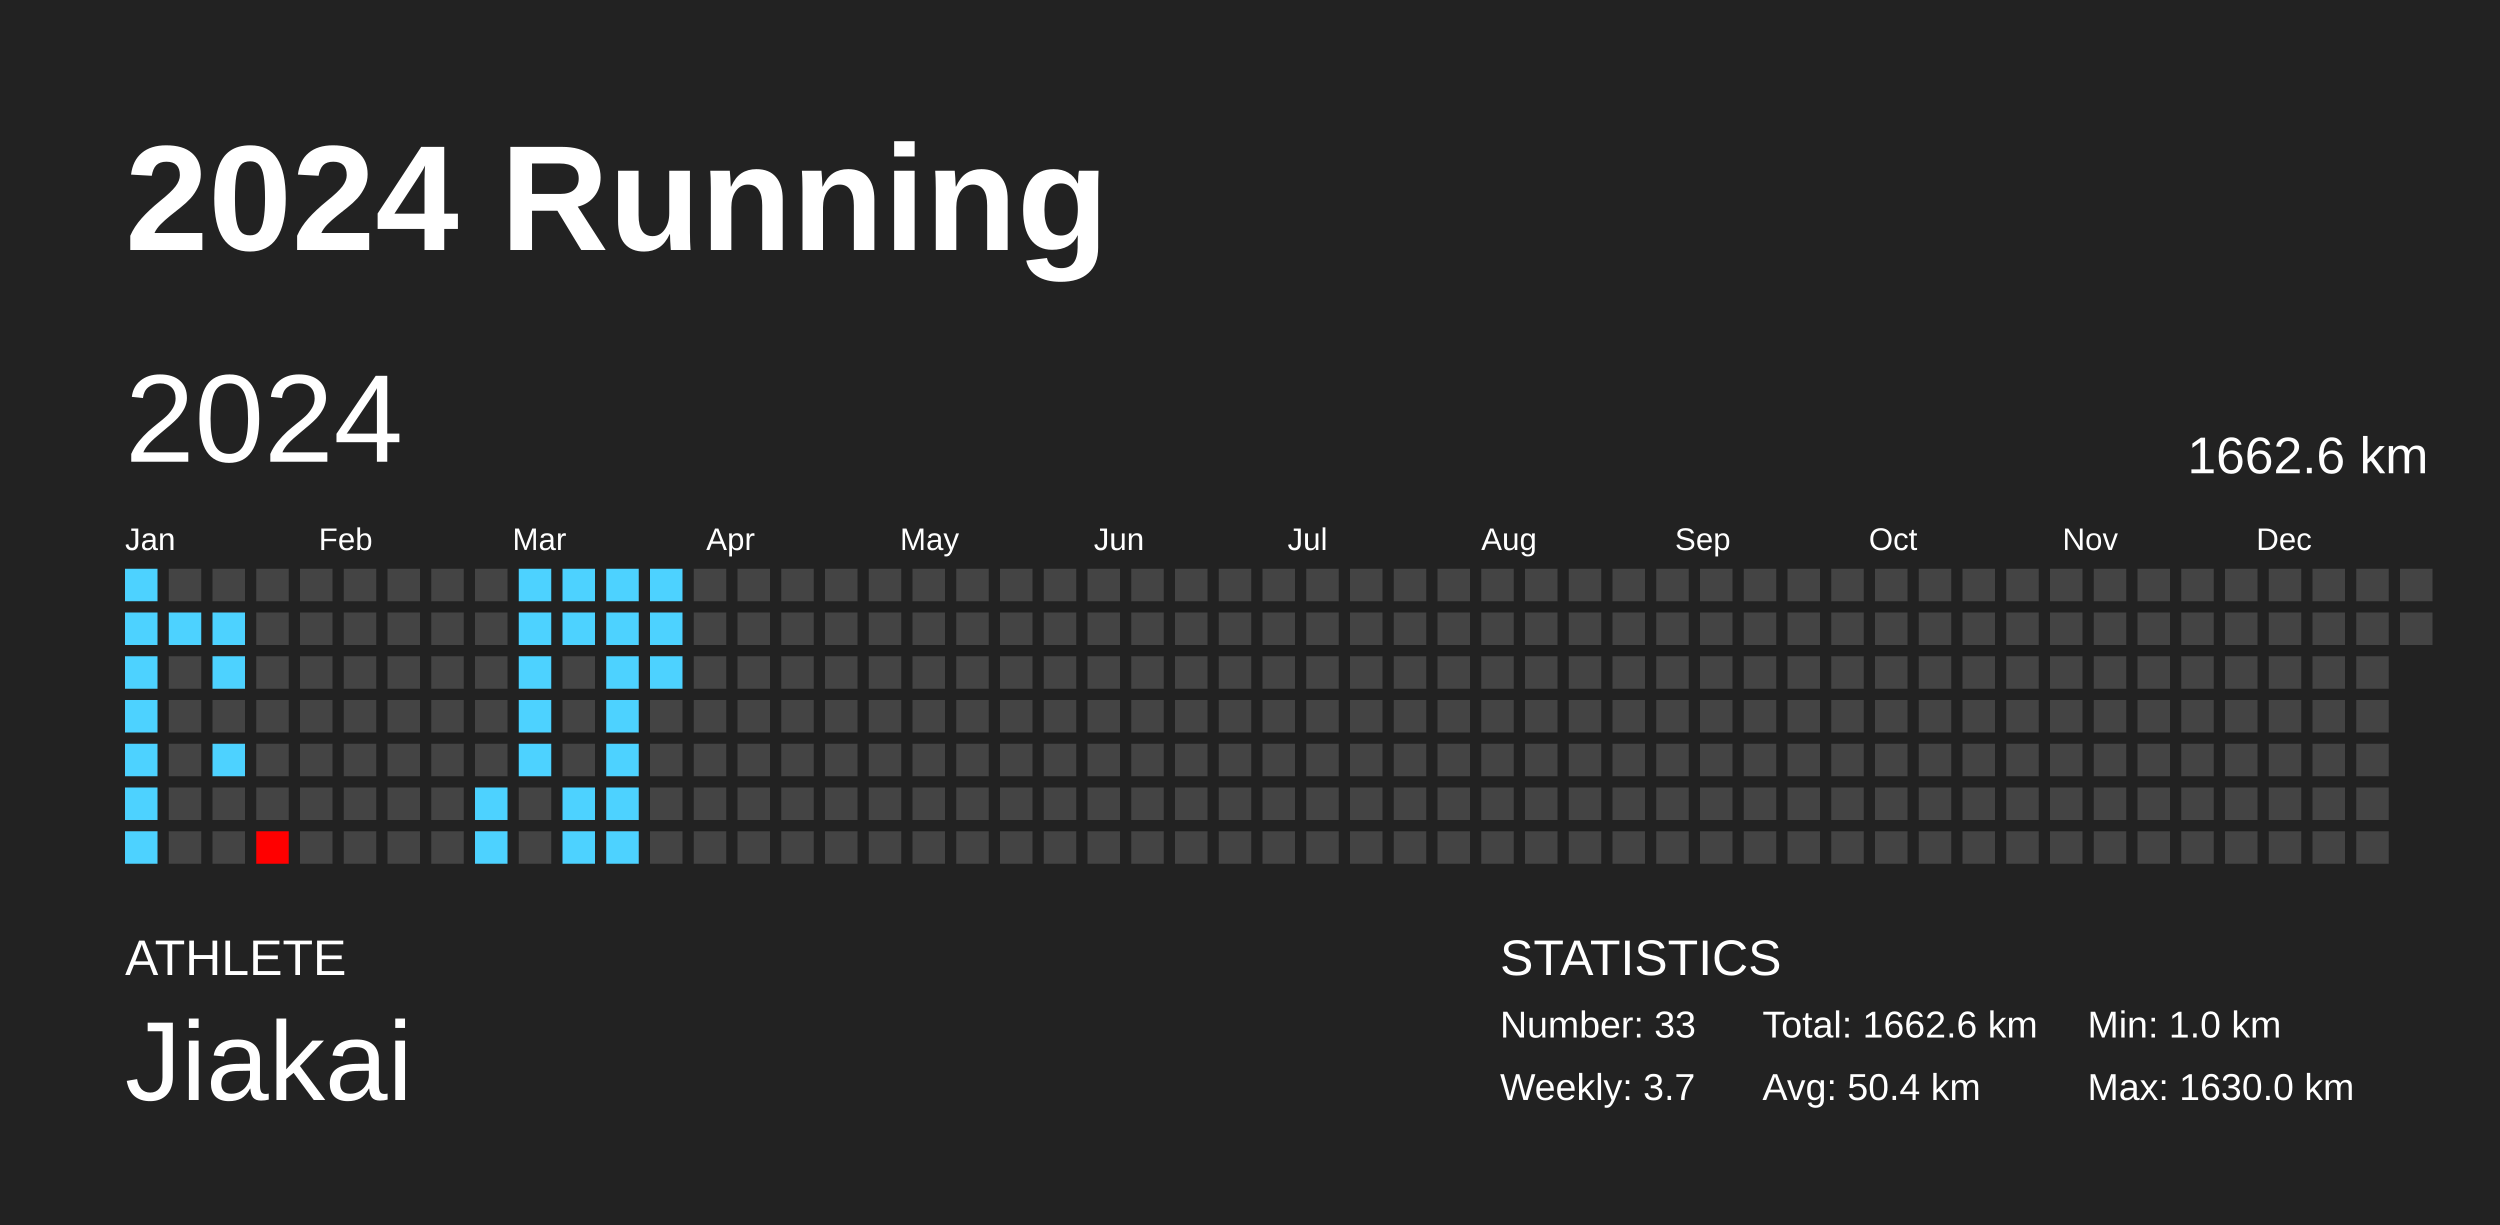
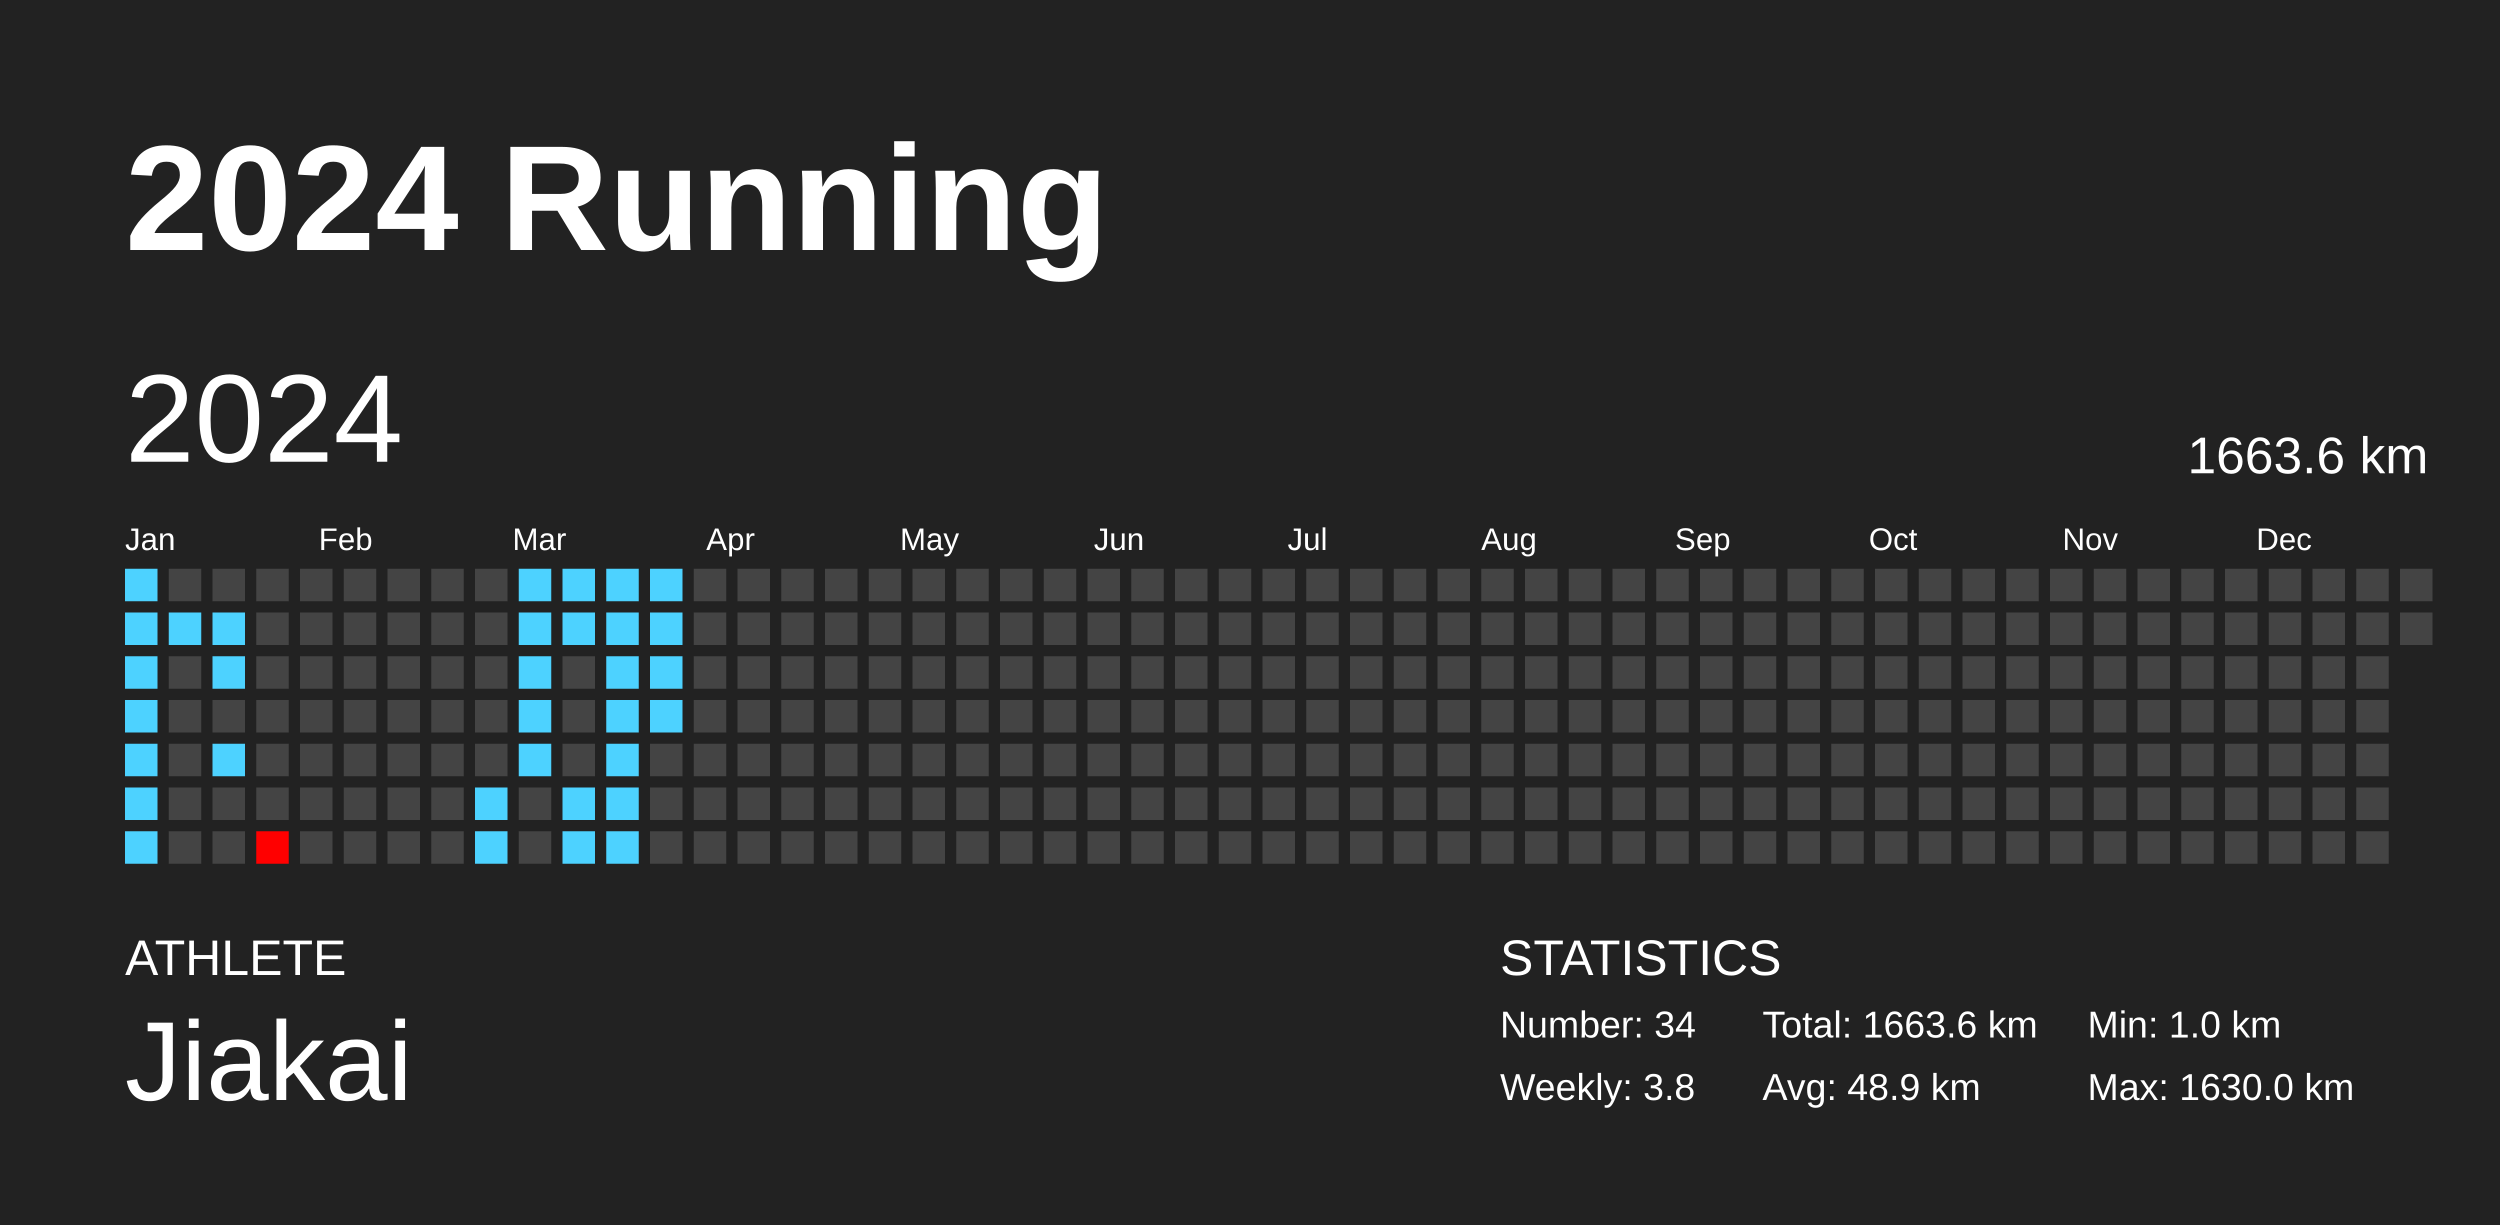
<svg xmlns="http://www.w3.org/2000/svg" baseProfile="full" height="98mm" version="1.1" viewBox="0,0,200,98" width="200mm">
  <defs />
  <rect fill="#222222" height="98" width="200" x="0" y="0" />
  <text fill="#FFFFFF" style="font-size:12px; font-family:Arial; font-weight:bold;" x="10" y="20">2024 Running</text>
  <text fill="#FFFFFF" style="font-size:4px; font-family:Arial" x="10" y="78">ATHLETE</text>
  <text fill="#FFFFFF" style="font-size:9px; font-family:Arial" x="10" y="88">Jiakai</text>
  <text fill="#FFFFFF" style="font-size:4px; font-family:Arial" x="120" y="78">STATISTICS</text>
-   <text fill="#FFFFFF" style="font-size:3px; font-family:Arial" x="120" y="83">Number: 33</text>
-   <text fill="#FFFFFF" style="font-size:3px; font-family:Arial" x="120" y="88">Weekly: 3.7</text>
-   <text fill="#FFFFFF" style="font-size:3px; font-family:Arial" x="141" y="83">Total: 1662.6 km</text>
-   <text fill="#FFFFFF" style="font-size:3px; font-family:Arial" x="141" y="88">Avg: 50.4 km</text>
+   <text fill="#FFFFFF" style="font-size:3px; font-family:Arial" x="120" y="83">Number: 34</text>
+   <text fill="#FFFFFF" style="font-size:3px; font-family:Arial" x="120" y="88">Weekly: 3.8</text>
+   <text fill="#FFFFFF" style="font-size:3px; font-family:Arial" x="141" y="83">Total: 1663.6 km</text>
+   <text fill="#FFFFFF" style="font-size:3px; font-family:Arial" x="141" y="88">Avg: 48.9 km</text>
  <text fill="#FFFFFF" style="font-size:3px; font-family:Arial" x="167" y="83">Min: 1.0 km</text>
  <text fill="#FFFFFF" style="font-size:3px; font-family:Arial" x="167" y="88">Max: 1630.0 km</text>
  <text dominant-baseline="hanging" fill="#FFFFFF" style="font-size:10.0px; font-family:Arial;" x="10" y="30">2024</text>
-   <text dominant-baseline="hanging" fill="#FFFFFF" style="font-size:4.125px; font-family:Arial;" x="175" y="35">1662.6 km</text>
+   <text dominant-baseline="hanging" fill="#FFFFFF" style="font-size:4.125px; font-family:Arial;" x="175" y="35">1663.6 km</text>
  <text fill="#FFFFFF" style="font-size:2.5px; font-family:Arial" x="10.0" y="44">Jan</text>
  <text fill="#FFFFFF" style="font-size:2.5px; font-family:Arial" x="25.5" y="44">Feb</text>
  <text fill="#FFFFFF" style="font-size:2.5px; font-family:Arial" x="41.0" y="44">Mar</text>
  <text fill="#FFFFFF" style="font-size:2.5px; font-family:Arial" x="56.5" y="44">Apr</text>
  <text fill="#FFFFFF" style="font-size:2.5px; font-family:Arial" x="72.0" y="44">May</text>
  <text fill="#FFFFFF" style="font-size:2.5px; font-family:Arial" x="87.5" y="44">Jun</text>
  <text fill="#FFFFFF" style="font-size:2.5px; font-family:Arial" x="103.0" y="44">Jul</text>
  <text fill="#FFFFFF" style="font-size:2.5px; font-family:Arial" x="118.5" y="44">Aug</text>
  <text fill="#FFFFFF" style="font-size:2.5px; font-family:Arial" x="134.0" y="44">Sep</text>
  <text fill="#FFFFFF" style="font-size:2.5px; font-family:Arial" x="149.5" y="44">Oct</text>
  <text fill="#FFFFFF" style="font-size:2.5px; font-family:Arial" x="165.0" y="44">Nov</text>
  <text fill="#FFFFFF" style="font-size:2.5px; font-family:Arial" x="180.5" y="44">Dec</text>
  <rect fill="#4dd2ff" height="2.6" width="2.6" x="10.0" y="45.5" />
  <rect fill="#4dd2ff" height="2.6" width="2.6" x="10.0" y="49.0" />
  <rect fill="#4dd2ff" height="2.6" width="2.6" x="10.0" y="52.5" />
  <rect fill="#4dd2ff" height="2.6" width="2.6" x="10.0" y="56.0" />
  <rect fill="#4dd2ff" height="2.6" width="2.6" x="10.0" y="59.5" />
  <rect fill="#4dd2ff" height="2.6" width="2.6" x="10.0" y="63.0" />
  <rect fill="#4dd2ff" height="2.6" width="2.6" x="10.0" y="66.5" />
  <rect fill="#444444" height="2.6" width="2.6" x="13.5" y="45.5" />
  <rect fill="#4dd2ff" height="2.6" width="2.6" x="13.5" y="49.0" />
  <rect fill="#444444" height="2.6" width="2.6" x="13.5" y="52.5" />
  <rect fill="#444444" height="2.6" width="2.6" x="13.5" y="56.0" />
  <rect fill="#444444" height="2.6" width="2.6" x="13.5" y="59.5" />
  <rect fill="#444444" height="2.6" width="2.6" x="13.5" y="63.0" />
  <rect fill="#444444" height="2.6" width="2.6" x="13.5" y="66.5" />
  <rect fill="#444444" height="2.6" width="2.6" x="17.0" y="45.5" />
  <rect fill="#4dd2ff" height="2.6" width="2.6" x="17.0" y="49.0" />
  <rect fill="#4dd2ff" height="2.6" width="2.6" x="17.0" y="52.5" />
  <rect fill="#444444" height="2.6" width="2.6" x="17.0" y="56.0" />
  <rect fill="#4dd2ff" height="2.6" width="2.6" x="17.0" y="59.5" />
  <rect fill="#444444" height="2.6" width="2.6" x="17.0" y="63.0" />
  <rect fill="#444444" height="2.6" width="2.6" x="17.0" y="66.5" />
  <rect fill="#444444" height="2.6" width="2.6" x="20.5" y="45.5" />
  <rect fill="#444444" height="2.6" width="2.6" x="20.5" y="49.0" />
  <rect fill="#444444" height="2.6" width="2.6" x="20.5" y="52.5" />
  <rect fill="#444444" height="2.6" width="2.6" x="20.5" y="56.0" />
  <rect fill="#444444" height="2.6" width="2.6" x="20.5" y="59.5" />
  <rect fill="#444444" height="2.6" width="2.6" x="20.5" y="63.0" />
  <rect fill="red" height="2.6" width="2.6" x="20.5" y="66.5" />
  <rect fill="#444444" height="2.6" width="2.6" x="24.0" y="45.5" />
  <rect fill="#444444" height="2.6" width="2.6" x="24.0" y="49.0" />
  <rect fill="#444444" height="2.6" width="2.6" x="24.0" y="52.5" />
  <rect fill="#444444" height="2.6" width="2.6" x="24.0" y="56.0" />
  <rect fill="#444444" height="2.6" width="2.6" x="24.0" y="59.5" />
  <rect fill="#444444" height="2.6" width="2.6" x="24.0" y="63.0" />
  <rect fill="#444444" height="2.6" width="2.6" x="24.0" y="66.5" />
  <rect fill="#444444" height="2.6" width="2.6" x="27.5" y="45.5" />
  <rect fill="#444444" height="2.6" width="2.6" x="27.5" y="49.0" />
  <rect fill="#444444" height="2.6" width="2.6" x="27.5" y="52.5" />
  <rect fill="#444444" height="2.6" width="2.6" x="27.5" y="56.0" />
  <rect fill="#444444" height="2.6" width="2.6" x="27.5" y="59.5" />
  <rect fill="#444444" height="2.6" width="2.6" x="27.5" y="63.0" />
  <rect fill="#444444" height="2.6" width="2.6" x="27.5" y="66.5" />
  <rect fill="#444444" height="2.6" width="2.6" x="31.0" y="45.5" />
  <rect fill="#444444" height="2.6" width="2.6" x="31.0" y="49.0" />
  <rect fill="#444444" height="2.6" width="2.6" x="31.0" y="52.5" />
  <rect fill="#444444" height="2.6" width="2.6" x="31.0" y="56.0" />
  <rect fill="#444444" height="2.6" width="2.6" x="31.0" y="59.5" />
  <rect fill="#444444" height="2.6" width="2.6" x="31.0" y="63.0" />
  <rect fill="#444444" height="2.6" width="2.6" x="31.0" y="66.5" />
  <rect fill="#444444" height="2.6" width="2.6" x="34.5" y="45.5" />
  <rect fill="#444444" height="2.6" width="2.6" x="34.5" y="49.0" />
  <rect fill="#444444" height="2.6" width="2.6" x="34.5" y="52.5" />
  <rect fill="#444444" height="2.6" width="2.6" x="34.5" y="56.0" />
  <rect fill="#444444" height="2.6" width="2.6" x="34.5" y="59.5" />
  <rect fill="#444444" height="2.6" width="2.6" x="34.5" y="63.0" />
  <rect fill="#444444" height="2.6" width="2.6" x="34.5" y="66.5" />
  <rect fill="#444444" height="2.6" width="2.6" x="38.0" y="45.5" />
  <rect fill="#444444" height="2.6" width="2.6" x="38.0" y="49.0" />
  <rect fill="#444444" height="2.6" width="2.6" x="38.0" y="52.5" />
  <rect fill="#444444" height="2.6" width="2.6" x="38.0" y="56.0" />
  <rect fill="#444444" height="2.6" width="2.6" x="38.0" y="59.5" />
  <rect fill="#4dd2ff" height="2.6" width="2.6" x="38.0" y="63.0" />
  <rect fill="#4dd2ff" height="2.6" width="2.6" x="38.0" y="66.5" />
  <rect fill="#4dd2ff" height="2.6" width="2.6" x="41.5" y="45.5" />
  <rect fill="#4dd2ff" height="2.6" width="2.6" x="41.5" y="49.0" />
  <rect fill="#4dd2ff" height="2.6" width="2.6" x="41.5" y="52.5" />
  <rect fill="#4dd2ff" height="2.6" width="2.6" x="41.5" y="56.0" />
  <rect fill="#4dd2ff" height="2.6" width="2.6" x="41.5" y="59.5" />
  <rect fill="#444444" height="2.6" width="2.6" x="41.5" y="63.0" />
  <rect fill="#444444" height="2.6" width="2.6" x="41.5" y="66.5" />
  <rect fill="#4dd2ff" height="2.6" width="2.6" x="45.0" y="45.5" />
  <rect fill="#4dd2ff" height="2.6" width="2.6" x="45.0" y="49.0" />
  <rect fill="#444444" height="2.6" width="2.6" x="45.0" y="52.5" />
  <rect fill="#444444" height="2.6" width="2.6" x="45.0" y="56.0" />
  <rect fill="#444444" height="2.6" width="2.6" x="45.0" y="59.5" />
  <rect fill="#4dd2ff" height="2.6" width="2.6" x="45.0" y="63.0" />
  <rect fill="#4dd2ff" height="2.6" width="2.6" x="45.0" y="66.5" />
  <rect fill="#4dd2ff" height="2.6" width="2.6" x="48.5" y="45.5" />
  <rect fill="#4dd2ff" height="2.6" width="2.6" x="48.5" y="49.0" />
  <rect fill="#4dd2ff" height="2.6" width="2.6" x="48.5" y="52.5" />
  <rect fill="#4dd2ff" height="2.6" width="2.6" x="48.5" y="56.0" />
  <rect fill="#4dd2ff" height="2.6" width="2.6" x="48.5" y="59.5" />
  <rect fill="#4dd2ff" height="2.6" width="2.6" x="48.5" y="63.0" />
  <rect fill="#4dd2ff" height="2.6" width="2.6" x="48.5" y="66.5" />
  <rect fill="#4dd2ff" height="2.6" width="2.6" x="52.0" y="45.5" />
  <rect fill="#4dd2ff" height="2.6" width="2.6" x="52.0" y="49.0" />
  <rect fill="#4dd2ff" height="2.6" width="2.6" x="52.0" y="52.5" />
-   <rect fill="#444444" height="2.6" width="2.6" x="52.0" y="56.0" />
+   <rect fill="#4dd2ff" height="2.6" width="2.6" x="52.0" y="56.0" />
  <rect fill="#444444" height="2.6" width="2.6" x="52.0" y="59.5" />
  <rect fill="#444444" height="2.6" width="2.6" x="52.0" y="63.0" />
  <rect fill="#444444" height="2.6" width="2.6" x="52.0" y="66.5" />
  <rect fill="#444444" height="2.6" width="2.6" x="55.5" y="45.5" />
  <rect fill="#444444" height="2.6" width="2.6" x="55.5" y="49.0" />
  <rect fill="#444444" height="2.6" width="2.6" x="55.5" y="52.5" />
  <rect fill="#444444" height="2.6" width="2.6" x="55.5" y="56.0" />
  <rect fill="#444444" height="2.6" width="2.6" x="55.5" y="59.5" />
  <rect fill="#444444" height="2.6" width="2.6" x="55.5" y="63.0" />
  <rect fill="#444444" height="2.6" width="2.6" x="55.5" y="66.5" />
  <rect fill="#444444" height="2.6" width="2.6" x="59.0" y="45.5" />
  <rect fill="#444444" height="2.6" width="2.6" x="59.0" y="49.0" />
  <rect fill="#444444" height="2.6" width="2.6" x="59.0" y="52.5" />
  <rect fill="#444444" height="2.6" width="2.6" x="59.0" y="56.0" />
  <rect fill="#444444" height="2.6" width="2.6" x="59.0" y="59.5" />
  <rect fill="#444444" height="2.6" width="2.6" x="59.0" y="63.0" />
  <rect fill="#444444" height="2.6" width="2.6" x="59.0" y="66.5" />
  <rect fill="#444444" height="2.6" width="2.6" x="62.5" y="45.5" />
  <rect fill="#444444" height="2.6" width="2.6" x="62.5" y="49.0" />
  <rect fill="#444444" height="2.6" width="2.6" x="62.5" y="52.5" />
  <rect fill="#444444" height="2.6" width="2.6" x="62.5" y="56.0" />
  <rect fill="#444444" height="2.6" width="2.6" x="62.5" y="59.5" />
  <rect fill="#444444" height="2.6" width="2.6" x="62.5" y="63.0" />
  <rect fill="#444444" height="2.6" width="2.6" x="62.5" y="66.5" />
  <rect fill="#444444" height="2.6" width="2.6" x="66.0" y="45.5" />
  <rect fill="#444444" height="2.6" width="2.6" x="66.0" y="49.0" />
  <rect fill="#444444" height="2.6" width="2.6" x="66.0" y="52.5" />
  <rect fill="#444444" height="2.6" width="2.6" x="66.0" y="56.0" />
  <rect fill="#444444" height="2.6" width="2.6" x="66.0" y="59.5" />
  <rect fill="#444444" height="2.6" width="2.6" x="66.0" y="63.0" />
  <rect fill="#444444" height="2.6" width="2.6" x="66.0" y="66.5" />
  <rect fill="#444444" height="2.6" width="2.6" x="69.5" y="45.5" />
  <rect fill="#444444" height="2.6" width="2.6" x="69.5" y="49.0" />
  <rect fill="#444444" height="2.6" width="2.6" x="69.5" y="52.5" />
  <rect fill="#444444" height="2.6" width="2.6" x="69.5" y="56.0" />
  <rect fill="#444444" height="2.6" width="2.6" x="69.5" y="59.5" />
  <rect fill="#444444" height="2.6" width="2.6" x="69.5" y="63.0" />
  <rect fill="#444444" height="2.6" width="2.6" x="69.5" y="66.5" />
  <rect fill="#444444" height="2.6" width="2.6" x="73.0" y="45.5" />
  <rect fill="#444444" height="2.6" width="2.6" x="73.0" y="49.0" />
  <rect fill="#444444" height="2.6" width="2.6" x="73.0" y="52.5" />
  <rect fill="#444444" height="2.6" width="2.6" x="73.0" y="56.0" />
  <rect fill="#444444" height="2.6" width="2.6" x="73.0" y="59.5" />
  <rect fill="#444444" height="2.6" width="2.6" x="73.0" y="63.0" />
  <rect fill="#444444" height="2.6" width="2.6" x="73.0" y="66.5" />
  <rect fill="#444444" height="2.6" width="2.6" x="76.5" y="45.5" />
  <rect fill="#444444" height="2.6" width="2.6" x="76.5" y="49.0" />
  <rect fill="#444444" height="2.6" width="2.6" x="76.5" y="52.5" />
  <rect fill="#444444" height="2.6" width="2.6" x="76.5" y="56.0" />
  <rect fill="#444444" height="2.6" width="2.6" x="76.5" y="59.5" />
  <rect fill="#444444" height="2.6" width="2.6" x="76.5" y="63.0" />
  <rect fill="#444444" height="2.6" width="2.6" x="76.5" y="66.5" />
  <rect fill="#444444" height="2.6" width="2.6" x="80.0" y="45.5" />
  <rect fill="#444444" height="2.6" width="2.6" x="80.0" y="49.0" />
  <rect fill="#444444" height="2.6" width="2.6" x="80.0" y="52.5" />
  <rect fill="#444444" height="2.6" width="2.6" x="80.0" y="56.0" />
  <rect fill="#444444" height="2.6" width="2.6" x="80.0" y="59.5" />
  <rect fill="#444444" height="2.6" width="2.6" x="80.0" y="63.0" />
  <rect fill="#444444" height="2.6" width="2.6" x="80.0" y="66.5" />
  <rect fill="#444444" height="2.6" width="2.6" x="83.5" y="45.5" />
  <rect fill="#444444" height="2.6" width="2.6" x="83.5" y="49.0" />
  <rect fill="#444444" height="2.6" width="2.6" x="83.5" y="52.5" />
  <rect fill="#444444" height="2.6" width="2.6" x="83.5" y="56.0" />
  <rect fill="#444444" height="2.6" width="2.6" x="83.5" y="59.5" />
  <rect fill="#444444" height="2.6" width="2.6" x="83.5" y="63.0" />
  <rect fill="#444444" height="2.6" width="2.6" x="83.5" y="66.5" />
  <rect fill="#444444" height="2.6" width="2.6" x="87.0" y="45.5" />
  <rect fill="#444444" height="2.6" width="2.6" x="87.0" y="49.0" />
  <rect fill="#444444" height="2.6" width="2.6" x="87.0" y="52.5" />
  <rect fill="#444444" height="2.6" width="2.6" x="87.0" y="56.0" />
  <rect fill="#444444" height="2.6" width="2.6" x="87.0" y="59.5" />
  <rect fill="#444444" height="2.6" width="2.6" x="87.0" y="63.0" />
  <rect fill="#444444" height="2.6" width="2.6" x="87.0" y="66.5" />
  <rect fill="#444444" height="2.6" width="2.6" x="90.5" y="45.5" />
  <rect fill="#444444" height="2.6" width="2.6" x="90.5" y="49.0" />
  <rect fill="#444444" height="2.6" width="2.6" x="90.5" y="52.5" />
  <rect fill="#444444" height="2.6" width="2.6" x="90.5" y="56.0" />
  <rect fill="#444444" height="2.6" width="2.6" x="90.5" y="59.5" />
  <rect fill="#444444" height="2.6" width="2.6" x="90.5" y="63.0" />
  <rect fill="#444444" height="2.6" width="2.6" x="90.5" y="66.5" />
  <rect fill="#444444" height="2.6" width="2.6" x="94.0" y="45.5" />
  <rect fill="#444444" height="2.6" width="2.6" x="94.0" y="49.0" />
  <rect fill="#444444" height="2.6" width="2.6" x="94.0" y="52.5" />
  <rect fill="#444444" height="2.6" width="2.6" x="94.0" y="56.0" />
  <rect fill="#444444" height="2.6" width="2.6" x="94.0" y="59.5" />
  <rect fill="#444444" height="2.6" width="2.6" x="94.0" y="63.0" />
  <rect fill="#444444" height="2.6" width="2.6" x="94.0" y="66.5" />
  <rect fill="#444444" height="2.6" width="2.6" x="97.5" y="45.5" />
  <rect fill="#444444" height="2.6" width="2.6" x="97.5" y="49.0" />
  <rect fill="#444444" height="2.6" width="2.6" x="97.5" y="52.5" />
  <rect fill="#444444" height="2.6" width="2.6" x="97.5" y="56.0" />
  <rect fill="#444444" height="2.6" width="2.6" x="97.5" y="59.5" />
  <rect fill="#444444" height="2.6" width="2.6" x="97.5" y="63.0" />
  <rect fill="#444444" height="2.6" width="2.6" x="97.5" y="66.5" />
  <rect fill="#444444" height="2.6" width="2.6" x="101.0" y="45.5" />
  <rect fill="#444444" height="2.6" width="2.6" x="101.0" y="49.0" />
  <rect fill="#444444" height="2.6" width="2.6" x="101.0" y="52.5" />
  <rect fill="#444444" height="2.6" width="2.6" x="101.0" y="56.0" />
  <rect fill="#444444" height="2.6" width="2.6" x="101.0" y="59.5" />
  <rect fill="#444444" height="2.6" width="2.6" x="101.0" y="63.0" />
  <rect fill="#444444" height="2.6" width="2.6" x="101.0" y="66.5" />
  <rect fill="#444444" height="2.6" width="2.6" x="104.5" y="45.5" />
  <rect fill="#444444" height="2.6" width="2.6" x="104.5" y="49.0" />
  <rect fill="#444444" height="2.6" width="2.6" x="104.5" y="52.5" />
  <rect fill="#444444" height="2.6" width="2.6" x="104.5" y="56.0" />
  <rect fill="#444444" height="2.6" width="2.6" x="104.5" y="59.5" />
  <rect fill="#444444" height="2.6" width="2.6" x="104.5" y="63.0" />
  <rect fill="#444444" height="2.6" width="2.6" x="104.5" y="66.5" />
  <rect fill="#444444" height="2.6" width="2.6" x="108.0" y="45.5" />
  <rect fill="#444444" height="2.6" width="2.6" x="108.0" y="49.0" />
  <rect fill="#444444" height="2.6" width="2.6" x="108.0" y="52.5" />
  <rect fill="#444444" height="2.6" width="2.6" x="108.0" y="56.0" />
  <rect fill="#444444" height="2.6" width="2.6" x="108.0" y="59.5" />
  <rect fill="#444444" height="2.6" width="2.6" x="108.0" y="63.0" />
  <rect fill="#444444" height="2.6" width="2.6" x="108.0" y="66.5" />
  <rect fill="#444444" height="2.6" width="2.6" x="111.5" y="45.5" />
  <rect fill="#444444" height="2.6" width="2.6" x="111.5" y="49.0" />
  <rect fill="#444444" height="2.6" width="2.6" x="111.5" y="52.5" />
  <rect fill="#444444" height="2.6" width="2.6" x="111.5" y="56.0" />
  <rect fill="#444444" height="2.6" width="2.6" x="111.5" y="59.5" />
  <rect fill="#444444" height="2.6" width="2.6" x="111.5" y="63.0" />
  <rect fill="#444444" height="2.6" width="2.6" x="111.5" y="66.5" />
  <rect fill="#444444" height="2.6" width="2.6" x="115.0" y="45.5" />
  <rect fill="#444444" height="2.6" width="2.6" x="115.0" y="49.0" />
  <rect fill="#444444" height="2.6" width="2.6" x="115.0" y="52.5" />
  <rect fill="#444444" height="2.6" width="2.6" x="115.0" y="56.0" />
  <rect fill="#444444" height="2.6" width="2.6" x="115.0" y="59.5" />
  <rect fill="#444444" height="2.6" width="2.6" x="115.0" y="63.0" />
  <rect fill="#444444" height="2.6" width="2.6" x="115.0" y="66.5" />
  <rect fill="#444444" height="2.6" width="2.6" x="118.5" y="45.5" />
  <rect fill="#444444" height="2.6" width="2.6" x="118.5" y="49.0" />
  <rect fill="#444444" height="2.6" width="2.6" x="118.5" y="52.5" />
  <rect fill="#444444" height="2.6" width="2.6" x="118.5" y="56.0" />
  <rect fill="#444444" height="2.6" width="2.6" x="118.5" y="59.5" />
  <rect fill="#444444" height="2.6" width="2.6" x="118.5" y="63.0" />
  <rect fill="#444444" height="2.6" width="2.6" x="118.5" y="66.5" />
  <rect fill="#444444" height="2.6" width="2.6" x="122.0" y="45.5" />
  <rect fill="#444444" height="2.6" width="2.6" x="122.0" y="49.0" />
  <rect fill="#444444" height="2.6" width="2.6" x="122.0" y="52.5" />
  <rect fill="#444444" height="2.6" width="2.6" x="122.0" y="56.0" />
  <rect fill="#444444" height="2.6" width="2.6" x="122.0" y="59.5" />
  <rect fill="#444444" height="2.6" width="2.6" x="122.0" y="63.0" />
  <rect fill="#444444" height="2.6" width="2.6" x="122.0" y="66.5" />
  <rect fill="#444444" height="2.6" width="2.6" x="125.5" y="45.5" />
  <rect fill="#444444" height="2.6" width="2.6" x="125.5" y="49.0" />
  <rect fill="#444444" height="2.6" width="2.6" x="125.5" y="52.5" />
  <rect fill="#444444" height="2.6" width="2.6" x="125.5" y="56.0" />
  <rect fill="#444444" height="2.6" width="2.6" x="125.5" y="59.5" />
  <rect fill="#444444" height="2.6" width="2.6" x="125.5" y="63.0" />
  <rect fill="#444444" height="2.6" width="2.6" x="125.5" y="66.5" />
  <rect fill="#444444" height="2.6" width="2.6" x="129.0" y="45.5" />
  <rect fill="#444444" height="2.6" width="2.6" x="129.0" y="49.0" />
  <rect fill="#444444" height="2.6" width="2.6" x="129.0" y="52.5" />
  <rect fill="#444444" height="2.6" width="2.6" x="129.0" y="56.0" />
  <rect fill="#444444" height="2.6" width="2.6" x="129.0" y="59.5" />
  <rect fill="#444444" height="2.6" width="2.6" x="129.0" y="63.0" />
  <rect fill="#444444" height="2.6" width="2.6" x="129.0" y="66.5" />
  <rect fill="#444444" height="2.6" width="2.6" x="132.5" y="45.5" />
  <rect fill="#444444" height="2.6" width="2.6" x="132.5" y="49.0" />
  <rect fill="#444444" height="2.6" width="2.6" x="132.5" y="52.5" />
  <rect fill="#444444" height="2.6" width="2.6" x="132.5" y="56.0" />
  <rect fill="#444444" height="2.6" width="2.6" x="132.5" y="59.5" />
  <rect fill="#444444" height="2.6" width="2.6" x="132.5" y="63.0" />
  <rect fill="#444444" height="2.6" width="2.6" x="132.5" y="66.5" />
  <rect fill="#444444" height="2.6" width="2.6" x="136.0" y="45.5" />
  <rect fill="#444444" height="2.6" width="2.6" x="136.0" y="49.0" />
  <rect fill="#444444" height="2.6" width="2.6" x="136.0" y="52.5" />
  <rect fill="#444444" height="2.6" width="2.6" x="136.0" y="56.0" />
  <rect fill="#444444" height="2.6" width="2.6" x="136.0" y="59.5" />
  <rect fill="#444444" height="2.6" width="2.6" x="136.0" y="63.0" />
  <rect fill="#444444" height="2.6" width="2.6" x="136.0" y="66.5" />
  <rect fill="#444444" height="2.6" width="2.6" x="139.5" y="45.5" />
  <rect fill="#444444" height="2.6" width="2.6" x="139.5" y="49.0" />
  <rect fill="#444444" height="2.6" width="2.6" x="139.5" y="52.5" />
  <rect fill="#444444" height="2.6" width="2.6" x="139.5" y="56.0" />
  <rect fill="#444444" height="2.6" width="2.6" x="139.5" y="59.5" />
  <rect fill="#444444" height="2.6" width="2.6" x="139.5" y="63.0" />
  <rect fill="#444444" height="2.6" width="2.6" x="139.5" y="66.5" />
  <rect fill="#444444" height="2.6" width="2.6" x="143.0" y="45.5" />
  <rect fill="#444444" height="2.6" width="2.6" x="143.0" y="49.0" />
  <rect fill="#444444" height="2.6" width="2.6" x="143.0" y="52.5" />
  <rect fill="#444444" height="2.6" width="2.6" x="143.0" y="56.0" />
  <rect fill="#444444" height="2.6" width="2.6" x="143.0" y="59.5" />
  <rect fill="#444444" height="2.6" width="2.6" x="143.0" y="63.0" />
  <rect fill="#444444" height="2.6" width="2.6" x="143.0" y="66.5" />
  <rect fill="#444444" height="2.6" width="2.6" x="146.5" y="45.5" />
  <rect fill="#444444" height="2.6" width="2.6" x="146.5" y="49.0" />
  <rect fill="#444444" height="2.6" width="2.6" x="146.5" y="52.5" />
  <rect fill="#444444" height="2.6" width="2.6" x="146.5" y="56.0" />
  <rect fill="#444444" height="2.6" width="2.6" x="146.5" y="59.5" />
  <rect fill="#444444" height="2.6" width="2.6" x="146.5" y="63.0" />
  <rect fill="#444444" height="2.6" width="2.6" x="146.5" y="66.5" />
  <rect fill="#444444" height="2.6" width="2.6" x="150.0" y="45.5" />
  <rect fill="#444444" height="2.6" width="2.6" x="150.0" y="49.0" />
  <rect fill="#444444" height="2.6" width="2.6" x="150.0" y="52.5" />
  <rect fill="#444444" height="2.6" width="2.6" x="150.0" y="56.0" />
  <rect fill="#444444" height="2.6" width="2.6" x="150.0" y="59.5" />
  <rect fill="#444444" height="2.6" width="2.6" x="150.0" y="63.0" />
  <rect fill="#444444" height="2.6" width="2.6" x="150.0" y="66.5" />
  <rect fill="#444444" height="2.6" width="2.6" x="153.5" y="45.5" />
  <rect fill="#444444" height="2.6" width="2.6" x="153.5" y="49.0" />
  <rect fill="#444444" height="2.6" width="2.6" x="153.5" y="52.5" />
  <rect fill="#444444" height="2.6" width="2.6" x="153.5" y="56.0" />
  <rect fill="#444444" height="2.6" width="2.6" x="153.5" y="59.5" />
  <rect fill="#444444" height="2.6" width="2.6" x="153.5" y="63.0" />
  <rect fill="#444444" height="2.6" width="2.6" x="153.5" y="66.5" />
  <rect fill="#444444" height="2.6" width="2.6" x="157.0" y="45.5" />
  <rect fill="#444444" height="2.6" width="2.6" x="157.0" y="49.0" />
  <rect fill="#444444" height="2.6" width="2.6" x="157.0" y="52.5" />
  <rect fill="#444444" height="2.6" width="2.6" x="157.0" y="56.0" />
  <rect fill="#444444" height="2.6" width="2.6" x="157.0" y="59.5" />
  <rect fill="#444444" height="2.6" width="2.6" x="157.0" y="63.0" />
  <rect fill="#444444" height="2.6" width="2.6" x="157.0" y="66.5" />
  <rect fill="#444444" height="2.6" width="2.6" x="160.5" y="45.5" />
  <rect fill="#444444" height="2.6" width="2.6" x="160.5" y="49.0" />
  <rect fill="#444444" height="2.6" width="2.6" x="160.5" y="52.5" />
  <rect fill="#444444" height="2.6" width="2.6" x="160.5" y="56.0" />
  <rect fill="#444444" height="2.6" width="2.6" x="160.5" y="59.5" />
  <rect fill="#444444" height="2.6" width="2.6" x="160.5" y="63.0" />
  <rect fill="#444444" height="2.6" width="2.6" x="160.5" y="66.5" />
  <rect fill="#444444" height="2.6" width="2.6" x="164.0" y="45.5" />
  <rect fill="#444444" height="2.6" width="2.6" x="164.0" y="49.0" />
  <rect fill="#444444" height="2.6" width="2.6" x="164.0" y="52.5" />
  <rect fill="#444444" height="2.6" width="2.6" x="164.0" y="56.0" />
  <rect fill="#444444" height="2.6" width="2.6" x="164.0" y="59.5" />
  <rect fill="#444444" height="2.6" width="2.6" x="164.0" y="63.0" />
  <rect fill="#444444" height="2.6" width="2.6" x="164.0" y="66.5" />
  <rect fill="#444444" height="2.6" width="2.6" x="167.5" y="45.5" />
  <rect fill="#444444" height="2.6" width="2.6" x="167.5" y="49.0" />
  <rect fill="#444444" height="2.6" width="2.6" x="167.5" y="52.5" />
  <rect fill="#444444" height="2.6" width="2.6" x="167.5" y="56.0" />
  <rect fill="#444444" height="2.6" width="2.6" x="167.5" y="59.5" />
  <rect fill="#444444" height="2.6" width="2.6" x="167.5" y="63.0" />
  <rect fill="#444444" height="2.6" width="2.6" x="167.5" y="66.5" />
  <rect fill="#444444" height="2.6" width="2.6" x="171.0" y="45.5" />
  <rect fill="#444444" height="2.6" width="2.6" x="171.0" y="49.0" />
  <rect fill="#444444" height="2.6" width="2.6" x="171.0" y="52.5" />
  <rect fill="#444444" height="2.6" width="2.6" x="171.0" y="56.0" />
  <rect fill="#444444" height="2.6" width="2.6" x="171.0" y="59.5" />
  <rect fill="#444444" height="2.6" width="2.6" x="171.0" y="63.0" />
  <rect fill="#444444" height="2.6" width="2.6" x="171.0" y="66.5" />
  <rect fill="#444444" height="2.6" width="2.6" x="174.5" y="45.5" />
  <rect fill="#444444" height="2.6" width="2.6" x="174.5" y="49.0" />
  <rect fill="#444444" height="2.6" width="2.6" x="174.5" y="52.5" />
  <rect fill="#444444" height="2.6" width="2.6" x="174.5" y="56.0" />
  <rect fill="#444444" height="2.6" width="2.6" x="174.5" y="59.5" />
  <rect fill="#444444" height="2.6" width="2.6" x="174.5" y="63.0" />
  <rect fill="#444444" height="2.6" width="2.6" x="174.5" y="66.5" />
  <rect fill="#444444" height="2.6" width="2.6" x="178.0" y="45.5" />
  <rect fill="#444444" height="2.6" width="2.6" x="178.0" y="49.0" />
  <rect fill="#444444" height="2.6" width="2.6" x="178.0" y="52.5" />
  <rect fill="#444444" height="2.6" width="2.6" x="178.0" y="56.0" />
  <rect fill="#444444" height="2.6" width="2.6" x="178.0" y="59.5" />
  <rect fill="#444444" height="2.6" width="2.6" x="178.0" y="63.0" />
  <rect fill="#444444" height="2.6" width="2.6" x="178.0" y="66.5" />
  <rect fill="#444444" height="2.6" width="2.6" x="181.5" y="45.5" />
  <rect fill="#444444" height="2.6" width="2.6" x="181.5" y="49.0" />
  <rect fill="#444444" height="2.6" width="2.6" x="181.5" y="52.5" />
  <rect fill="#444444" height="2.6" width="2.6" x="181.5" y="56.0" />
  <rect fill="#444444" height="2.6" width="2.6" x="181.5" y="59.5" />
  <rect fill="#444444" height="2.6" width="2.6" x="181.5" y="63.0" />
  <rect fill="#444444" height="2.6" width="2.6" x="181.5" y="66.5" />
  <rect fill="#444444" height="2.6" width="2.6" x="185.0" y="45.5" />
  <rect fill="#444444" height="2.6" width="2.6" x="185.0" y="49.0" />
  <rect fill="#444444" height="2.6" width="2.6" x="185.0" y="52.5" />
  <rect fill="#444444" height="2.6" width="2.6" x="185.0" y="56.0" />
  <rect fill="#444444" height="2.6" width="2.6" x="185.0" y="59.5" />
  <rect fill="#444444" height="2.6" width="2.6" x="185.0" y="63.0" />
  <rect fill="#444444" height="2.6" width="2.6" x="185.0" y="66.5" />
  <rect fill="#444444" height="2.6" width="2.6" x="188.5" y="45.5" />
  <rect fill="#444444" height="2.6" width="2.6" x="188.5" y="49.0" />
  <rect fill="#444444" height="2.6" width="2.6" x="188.5" y="52.5" />
  <rect fill="#444444" height="2.6" width="2.6" x="188.5" y="56.0" />
  <rect fill="#444444" height="2.6" width="2.6" x="188.5" y="59.5" />
  <rect fill="#444444" height="2.6" width="2.6" x="188.5" y="63.0" />
  <rect fill="#444444" height="2.6" width="2.6" x="188.5" y="66.5" />
  <rect fill="#444444" height="2.6" width="2.6" x="192.0" y="45.5" />
  <rect fill="#444444" height="2.6" width="2.6" x="192.0" y="49.0" />
</svg>
